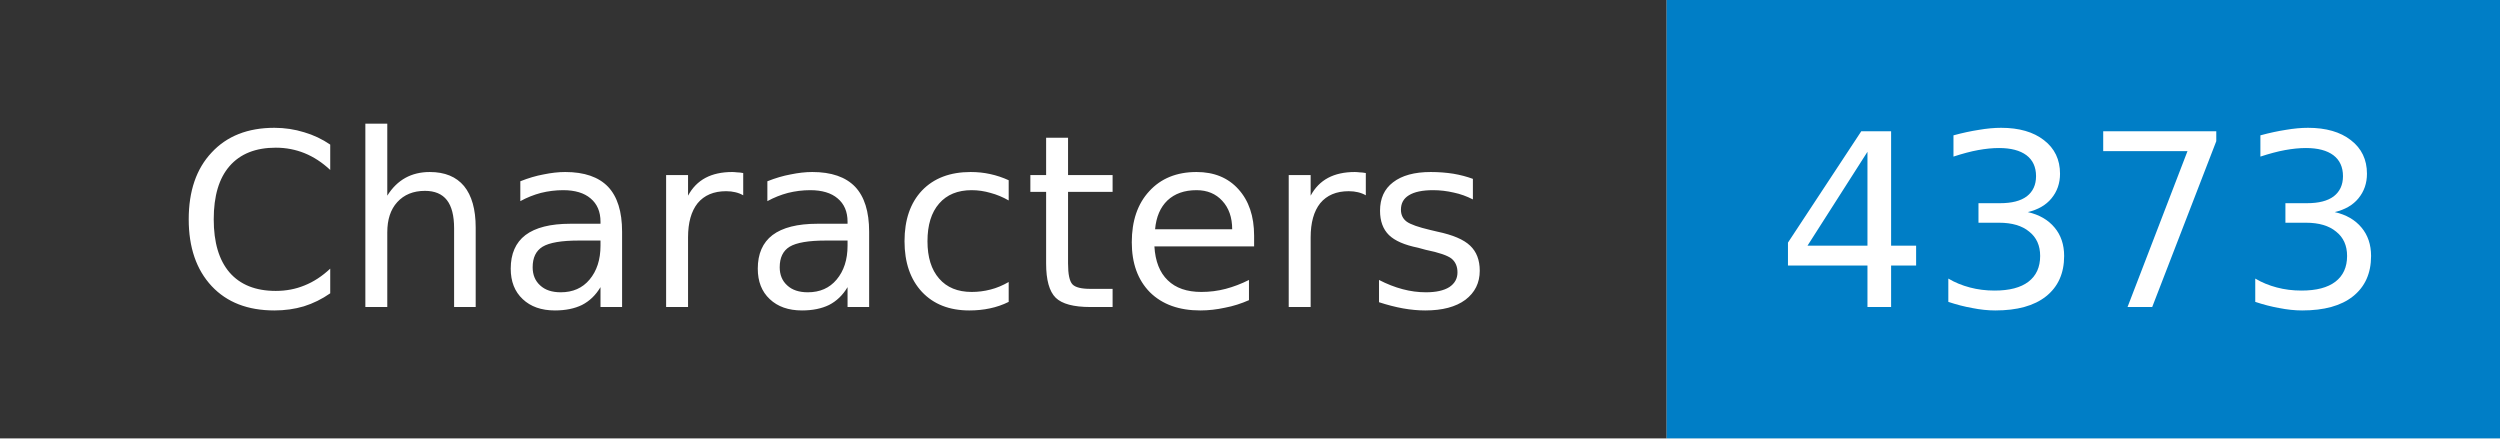
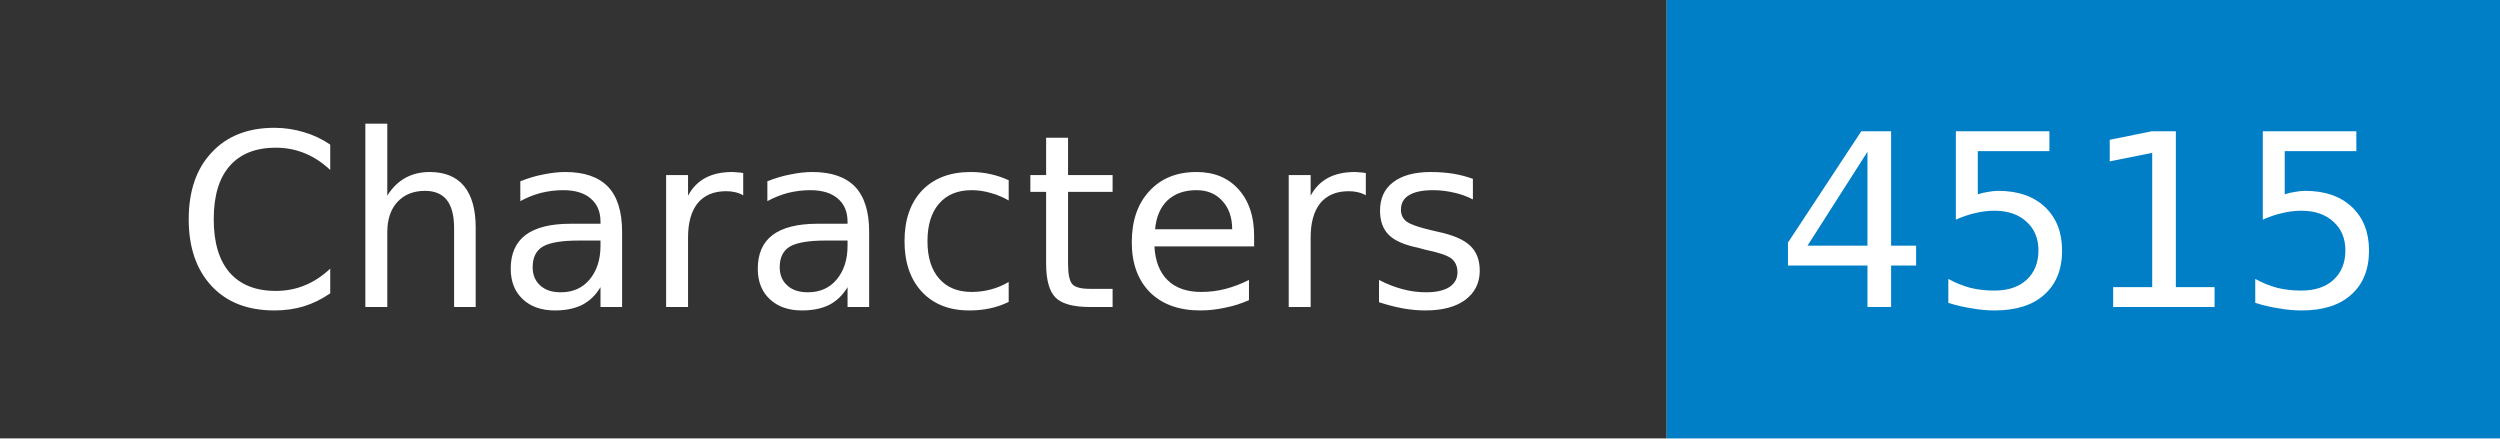
- <svg xmlns="http://www.w3.org/2000/svg" width="114" height="20" role="img" aria-label="Characters: 4373">
+ <svg xmlns="http://www.w3.org/2000/svg" width="114" height="20" role="img" aria-label="Characters: 4515">
  <mask id="anybadge_1">
    <rect width="114" height="20" fill="#fff" />
  </mask>
  <g mask="url(#anybadge_1)">
    <path fill="#333" d="M0 0h76v20H0z" />
    <path fill="#007ec6" d="M76 0h38v20H76z" />
  </g>
  <g fill="#fff" text-anchor="middle" font-family="DejaVu Sans,Verdana,Geneva,sans-serif" font-size="11">
    <text x="38.0" y="14">Characters</text>
  </g>
  <g fill="#fff" text-anchor="middle" font-family="DejaVu Sans,Verdana,Geneva,sans-serif" font-size="11">
-     <text x="95.0" y="14">4373</text>
+     <text x="95.0" y="14">4515</text>
  </g>
</svg>
